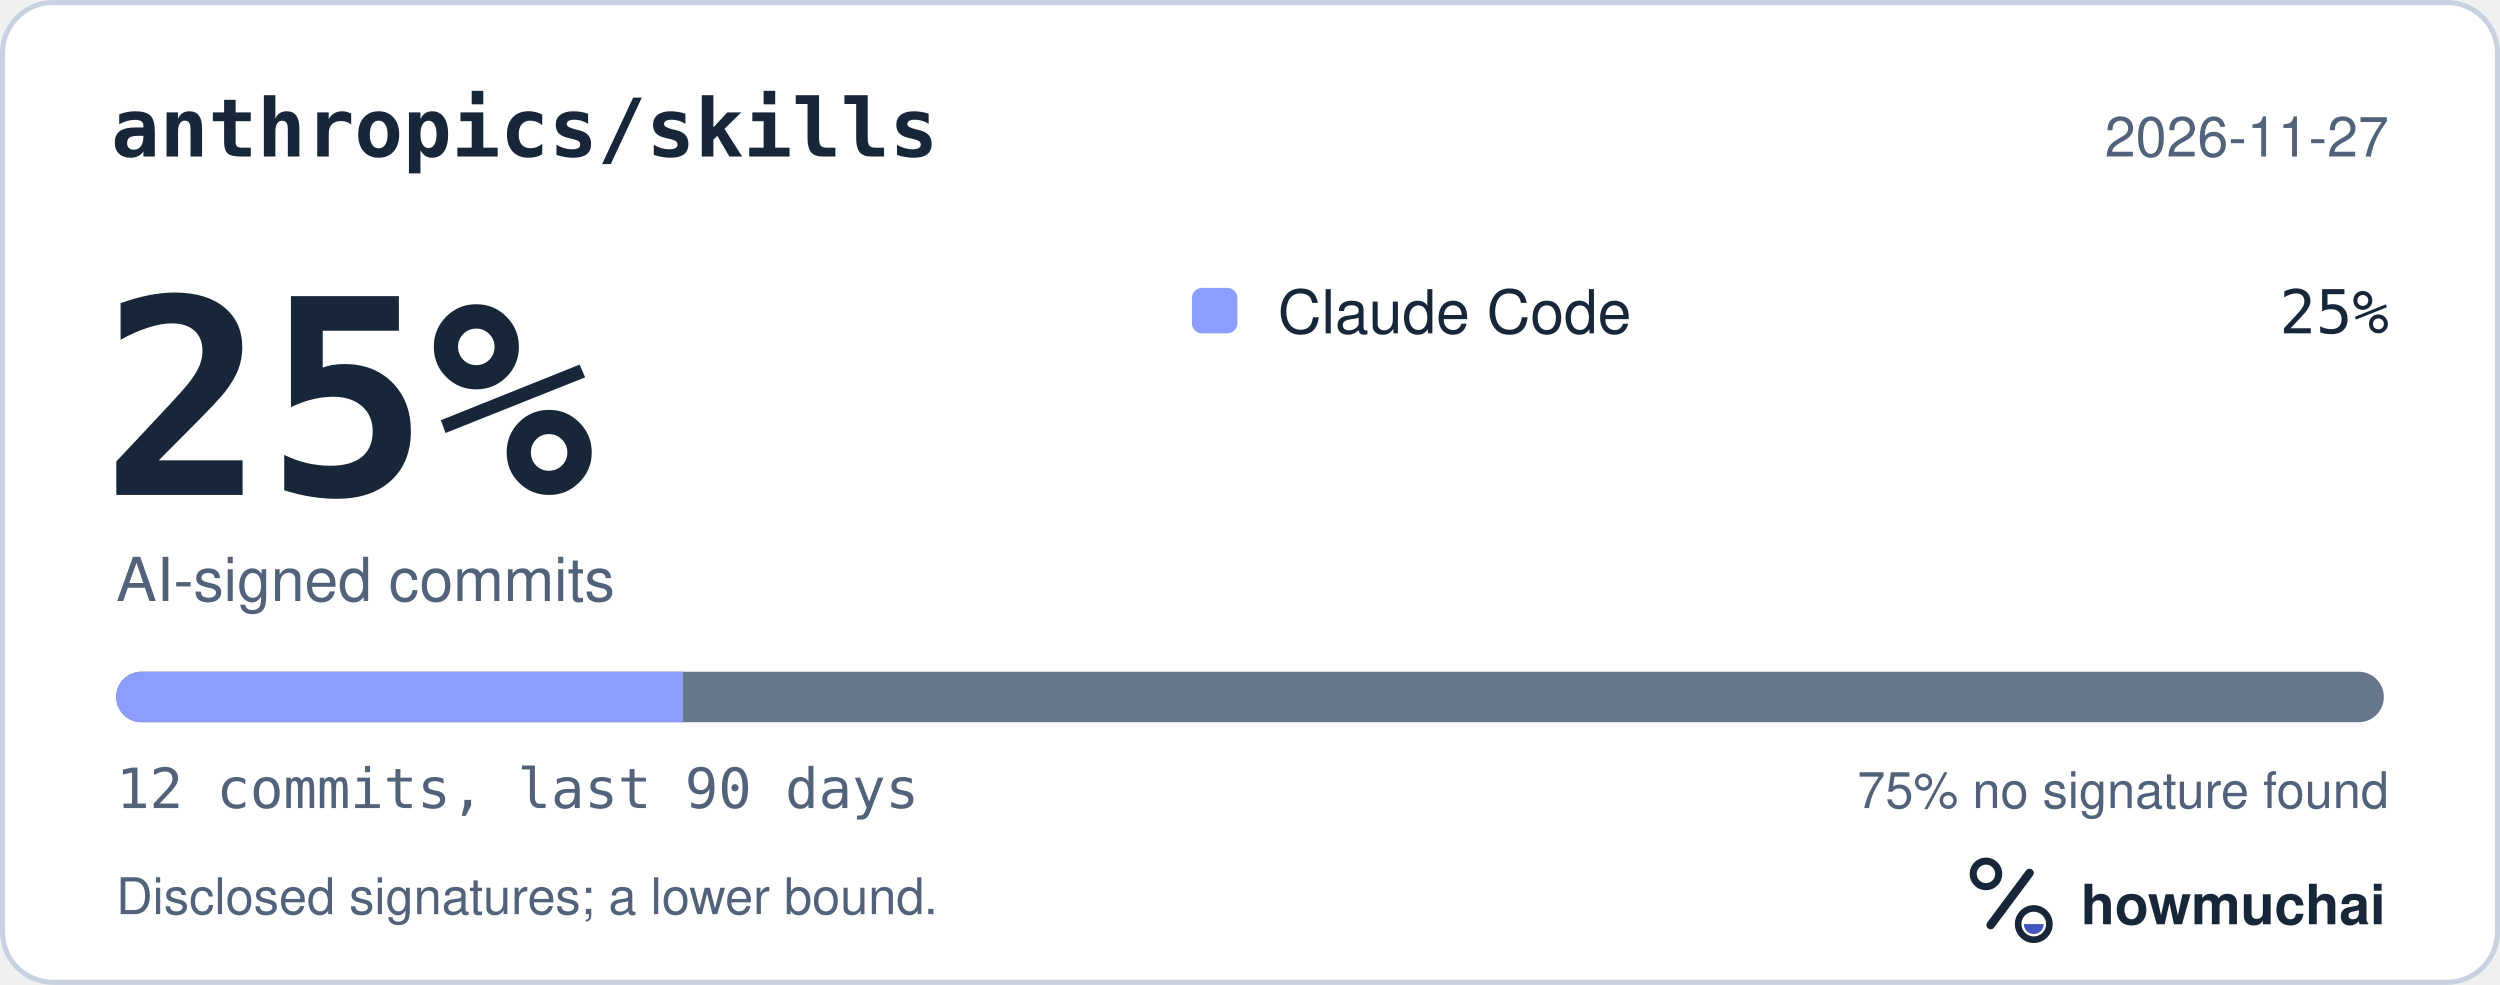
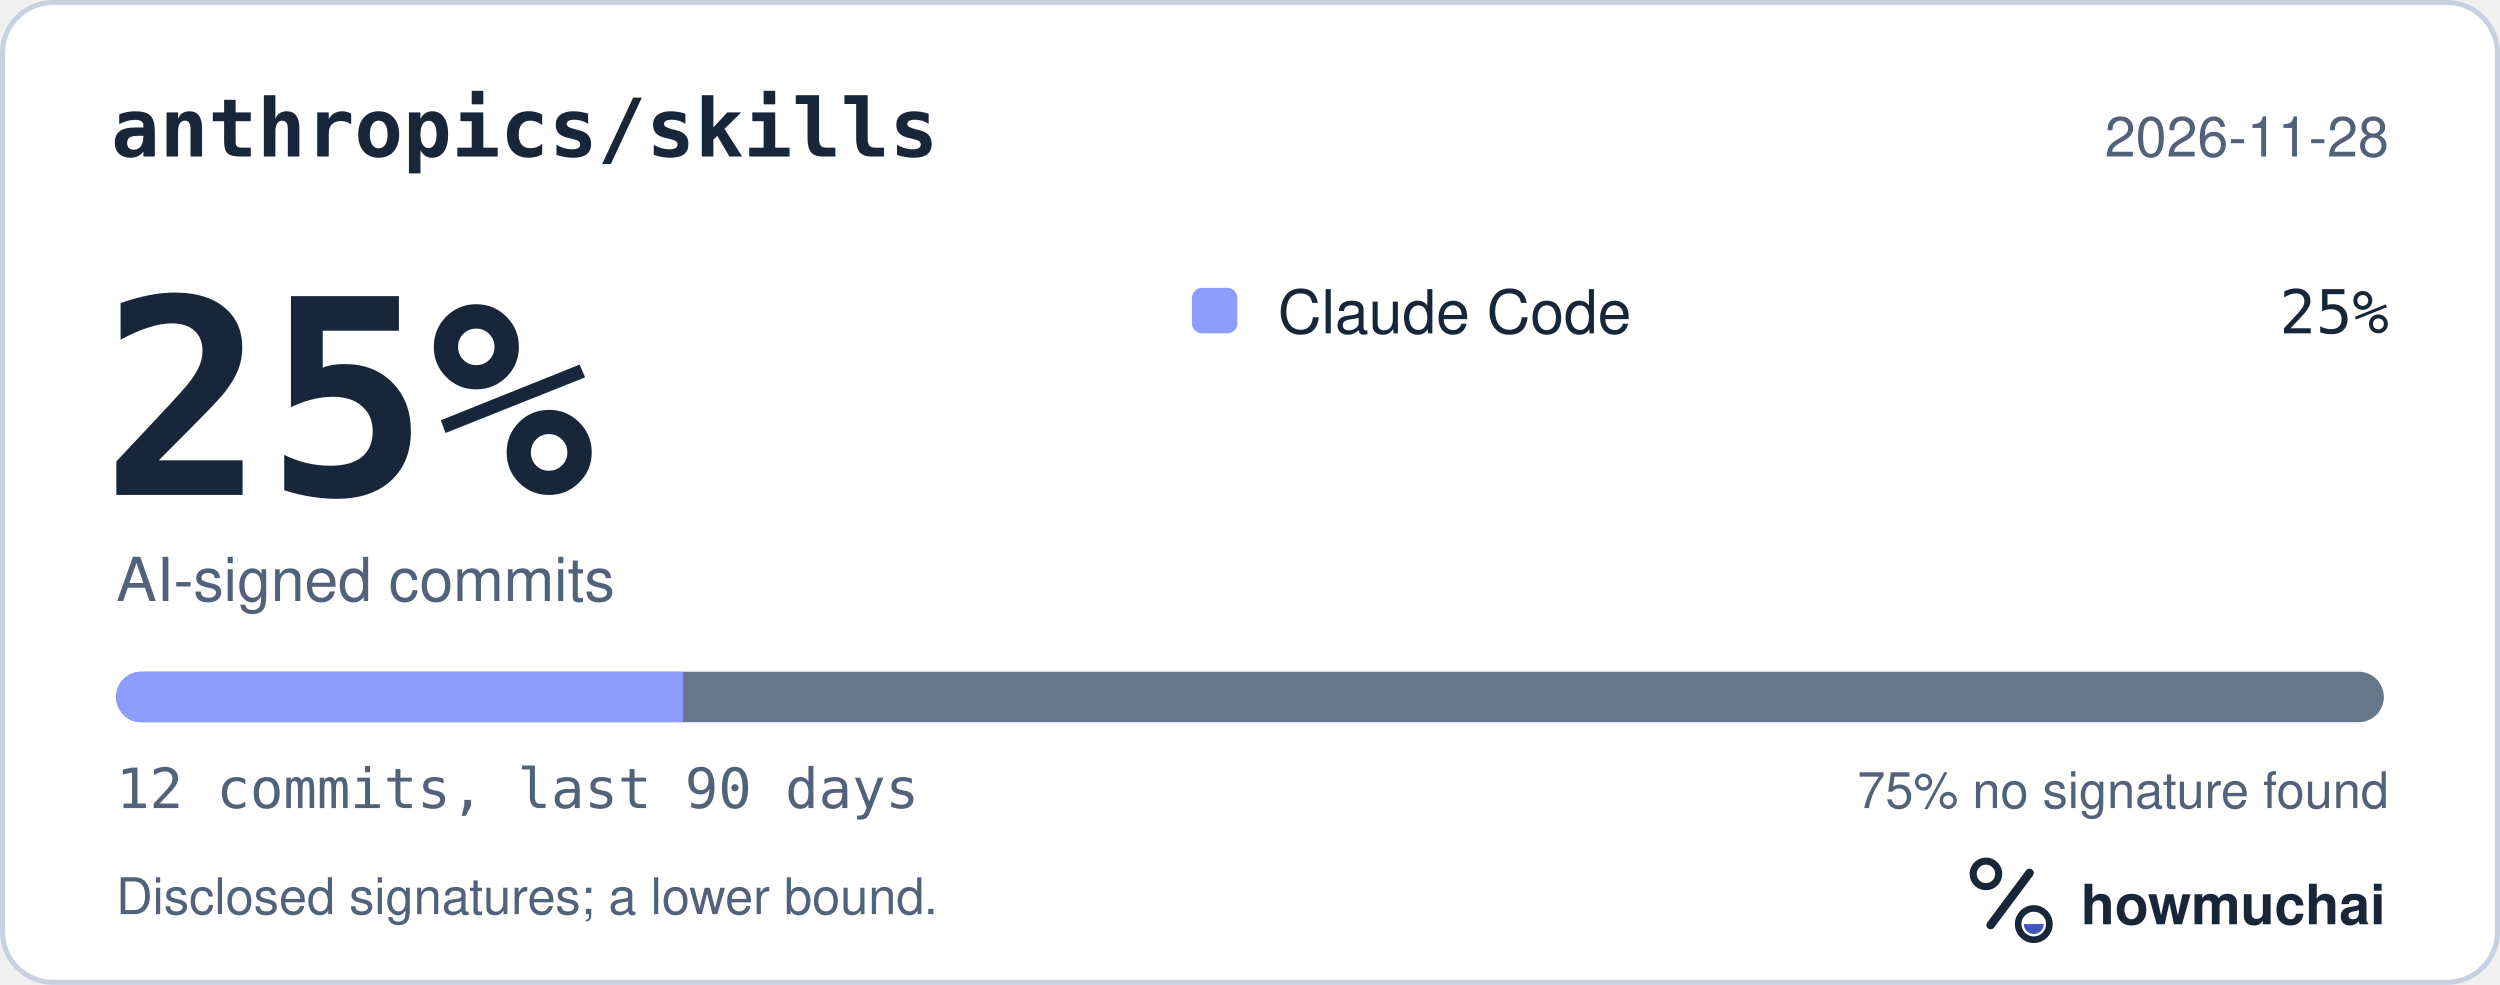
<svg xmlns="http://www.w3.org/2000/svg" width="495" height="195" viewBox="0 0 495 195" role="img" aria-labelledby="hm-t hm-d">
  <rect x="0.5" y="0.5" width="494" height="194" rx="10" fill="#FFFFFF" stroke="#C7D1DF" />
  <text x="22" y="31" fill="#18263A" font-family="ui-monospace, SF Mono, Menlo, Consolas, IBM Plex Mono, monospace" font-size="16" font-weight="600">anthropics/skills</text>
-   <text x="473" y="31" fill="#52627A" font-family="-apple-system, BlinkMacSystemFont, Segoe UI, Helvetica, Arial, Fira Sans, sans-serif" font-size="11" text-anchor="end">2026-11-27</text>
+   <text x="473" y="31" fill="#52627A" font-family="-apple-system, BlinkMacSystemFont, Segoe UI, Helvetica, Arial, Fira Sans, sans-serif" font-size="11" text-anchor="end">2026-11-28</text>
  <text x="20" y="98" fill="#18263A" font-family="ui-monospace, SF Mono, Menlo, Consolas, IBM Plex Mono, monospace" font-size="54" font-weight="700">25%</text>
  <text x="23" y="119" fill="#52627A" font-family="-apple-system, BlinkMacSystemFont, Segoe UI, Helvetica, Arial, Fira Sans, sans-serif" font-size="12">AI-signed commits</text>
  <rect x="236" y="57" width="9" height="9" rx="2" fill="#8D9DFF" />
  <text x="253" y="66" fill="#18263A" font-family="-apple-system, BlinkMacSystemFont, Segoe UI, Helvetica, Arial, Fira Sans, sans-serif" font-size="12">Claude Code</text>
  <text x="473" y="66" fill="#18263A" font-family="ui-monospace, SF Mono, Menlo, Consolas, IBM Plex Mono, monospace" font-size="12" text-anchor="end">25%</text>
  <defs>
    <clipPath id="hm-bar">
      <rect x="23" y="133" width="449" height="10" rx="5" />
    </clipPath>
  </defs>
  <rect x="23" y="133" width="449" height="10" rx="5" fill="#66768B" />
  <g clip-path="url(#hm-bar)">
    <rect x="23.00" y="133" width="112.25" height="10" fill="#8D9DFF" />
  </g>
  <text x="23" y="160" fill="#52627A" font-family="ui-monospace, SF Mono, Menlo, Consolas, IBM Plex Mono, monospace" font-size="11">12 commits, last 90 days</text>
  <text x="473" y="160" fill="#52627A" font-family="-apple-system, BlinkMacSystemFont, Segoe UI, Helvetica, Arial, Fira Sans, sans-serif" font-size="10" text-anchor="end">75% no signature found</text>
  <text x="23" y="181" fill="#52627A" font-family="-apple-system, BlinkMacSystemFont, Segoe UI, Helvetica, Arial, Fira Sans, sans-serif" font-size="10">Disclosed signatures; a lower bound.</text>
  <g transform="translate(386 166) scale(0.046875)">
    <circle cx="154" cy="150" r="54" fill="none" stroke="#18263A" stroke-width="30" />
    <path d="M174 366 338 146" fill="none" stroke="#18263A" stroke-width="36" stroke-linecap="round" />
    <circle cx="356" cy="362" r="66" fill="none" stroke="#18263A" stroke-width="28" />
    <path d="M314 362a42 42 0 0 0 84 0Z" fill="#4056BC" />
  </g>
  <text x="412" y="183" fill="#18263A" font-family="-apple-system, BlinkMacSystemFont, Segoe UI, Helvetica, Arial, Fira Sans, sans-serif" font-size="11" font-weight="650">howmuchai</text>
</svg>
